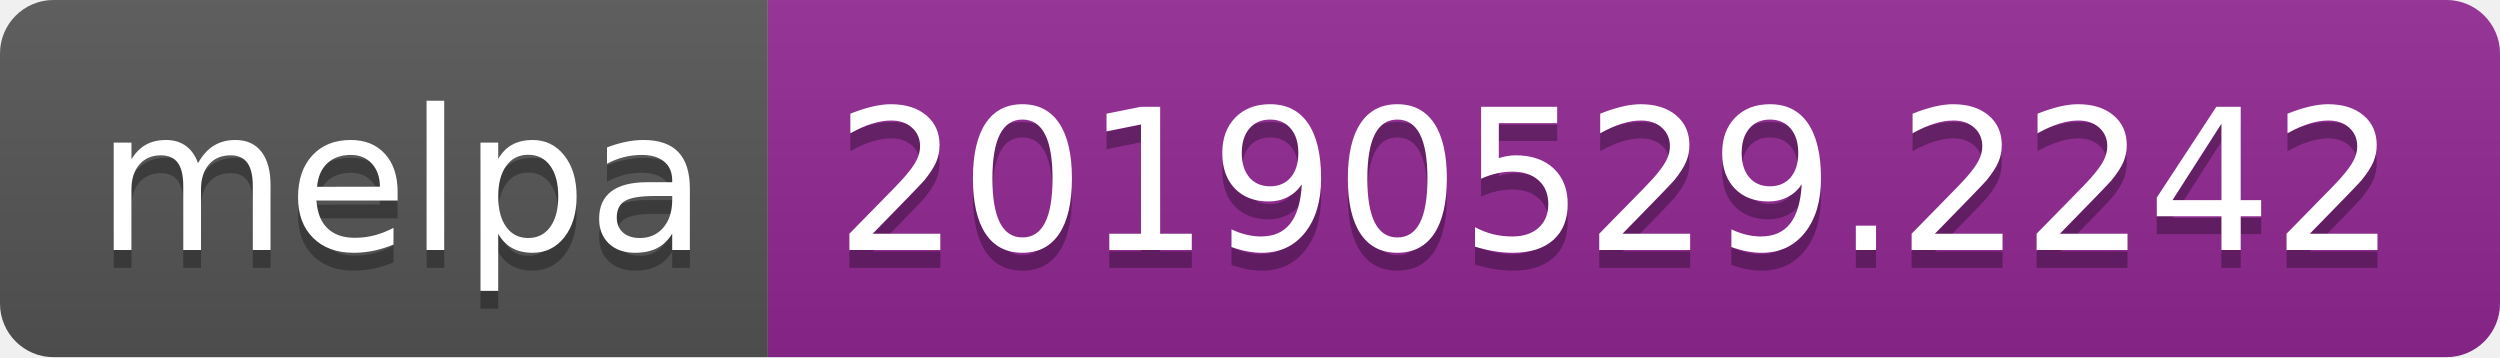
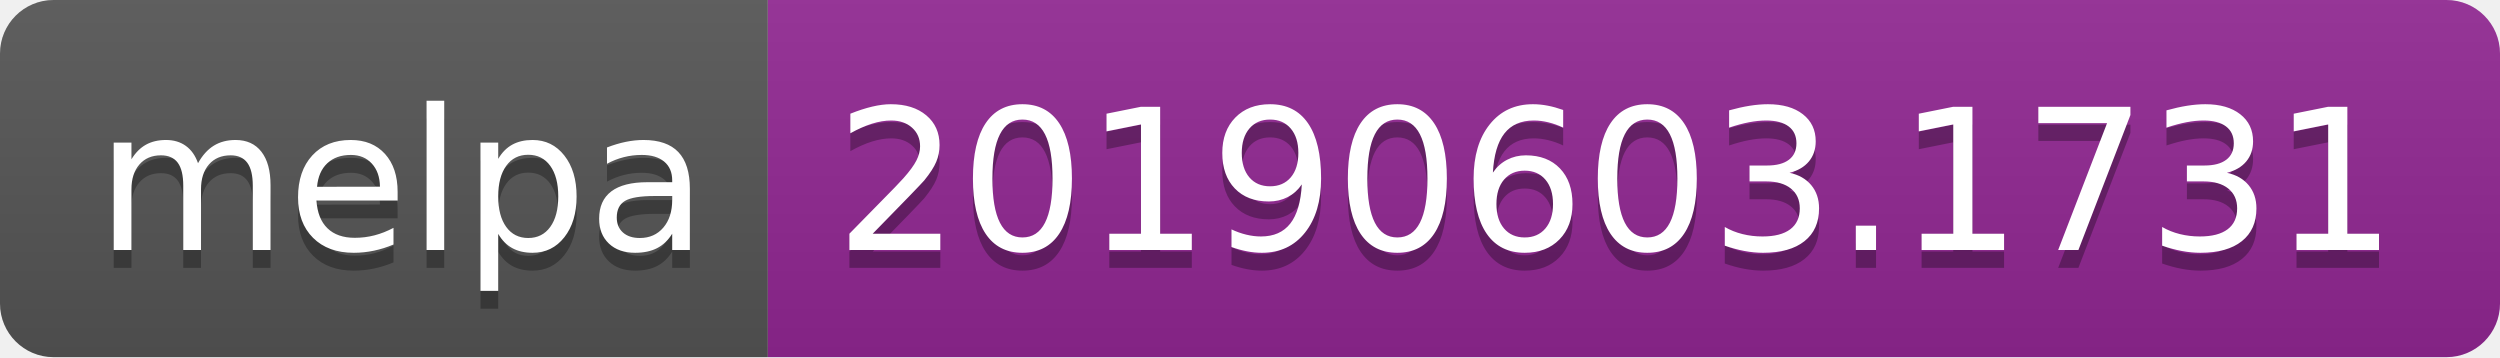
<svg xmlns="http://www.w3.org/2000/svg" width="140" height="20">
  <linearGradient id="b" x2="0" y2="100%">
    <stop offset="0" stop-color="#bbb" stop-opacity=".1" />
    <stop offset="1" stop-opacity=".1" />
  </linearGradient>
  <clipPath id="a">
    <rect width="140" height="20" rx="3" fill="#fff" />
  </clipPath>
  <g clip-path="url(#a)">
    <path fill="#555" d="M0 0h43v20H0z" />
    <path fill="#922793" d="M43 0h97v20H43z" />
    <path fill="url(#b)" d="M0 0h140v20H0z" />
  </g>
  <g fill="#fff" text-anchor="middle" font-family="DejaVu Sans,Verdana,Geneva,sans-serif" font-size="110">
    <text x="225" y="150" fill="#010101" fill-opacity=".3" transform="scale(.1)" textLength="330">melpa</text>
    <text x="225" y="140" transform="scale(.1)" textLength="330">melpa</text>
-     <text x="905" y="150" fill="#010101" fill-opacity=".3" transform="scale(.1)" textLength="870">20190529.2242</text>
-     <text x="905" y="140" transform="scale(.1)" textLength="870">20190529.2242</text>
+     <text x="905" y="150" fill="#010101" fill-opacity=".3" transform="scale(.1)" textLength="870">20190603.1731</text>
+     <text x="905" y="140" transform="scale(.1)" textLength="870">20190603.1731</text>
  </g>
</svg>
